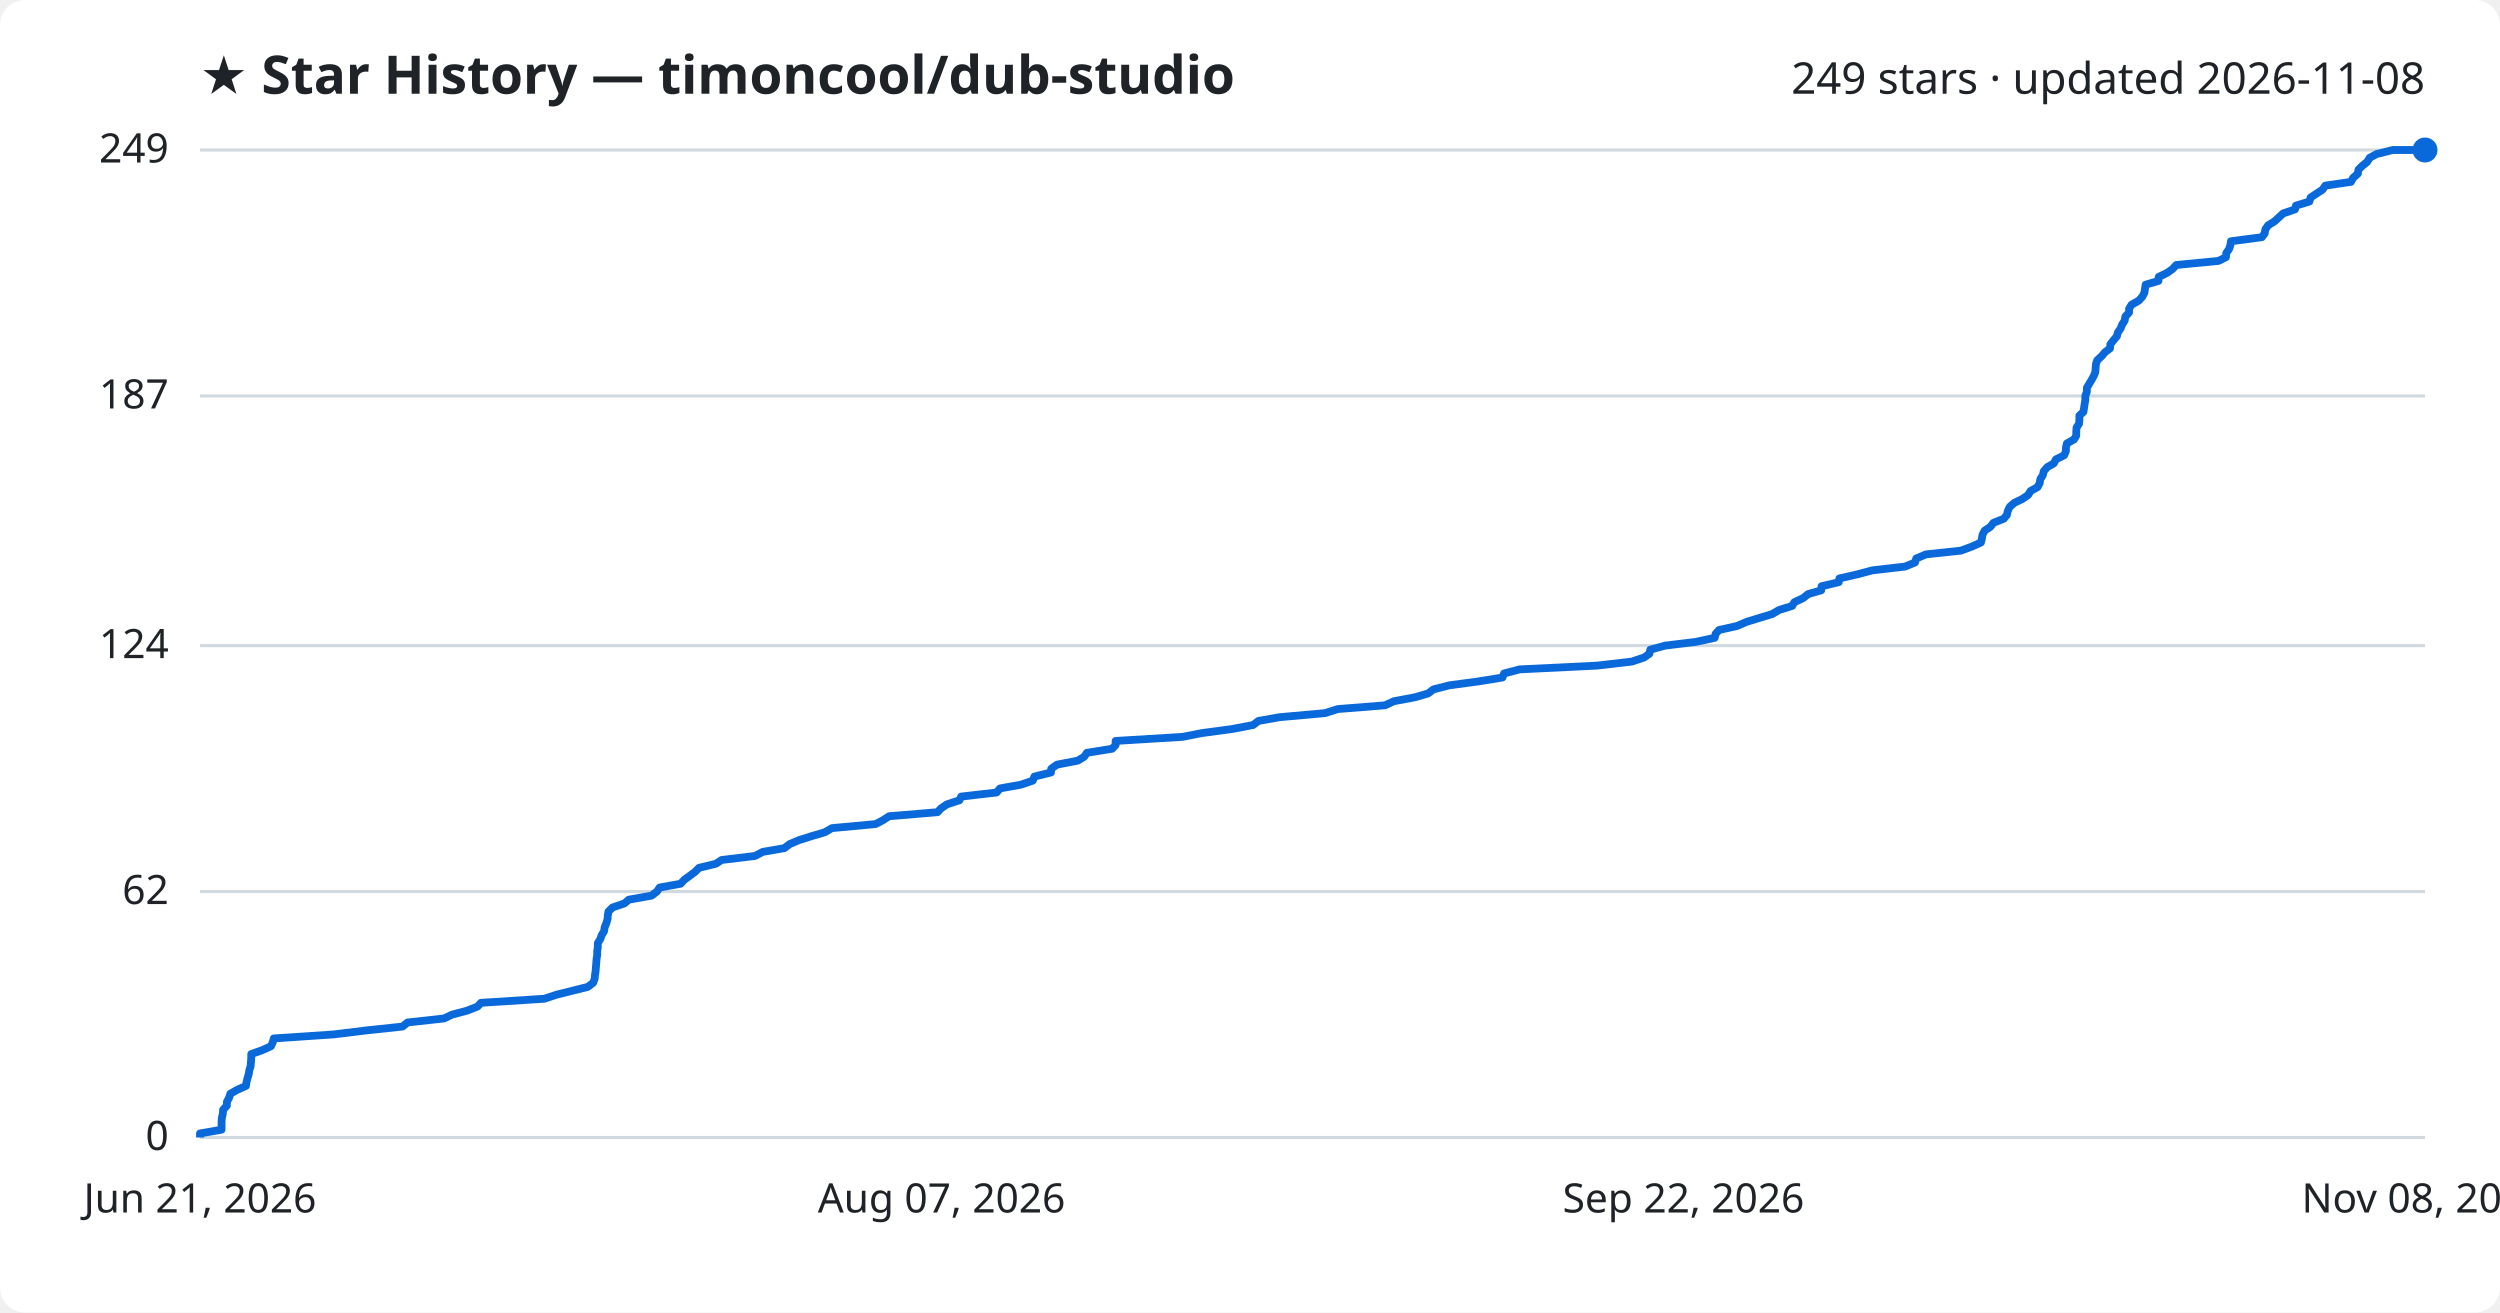
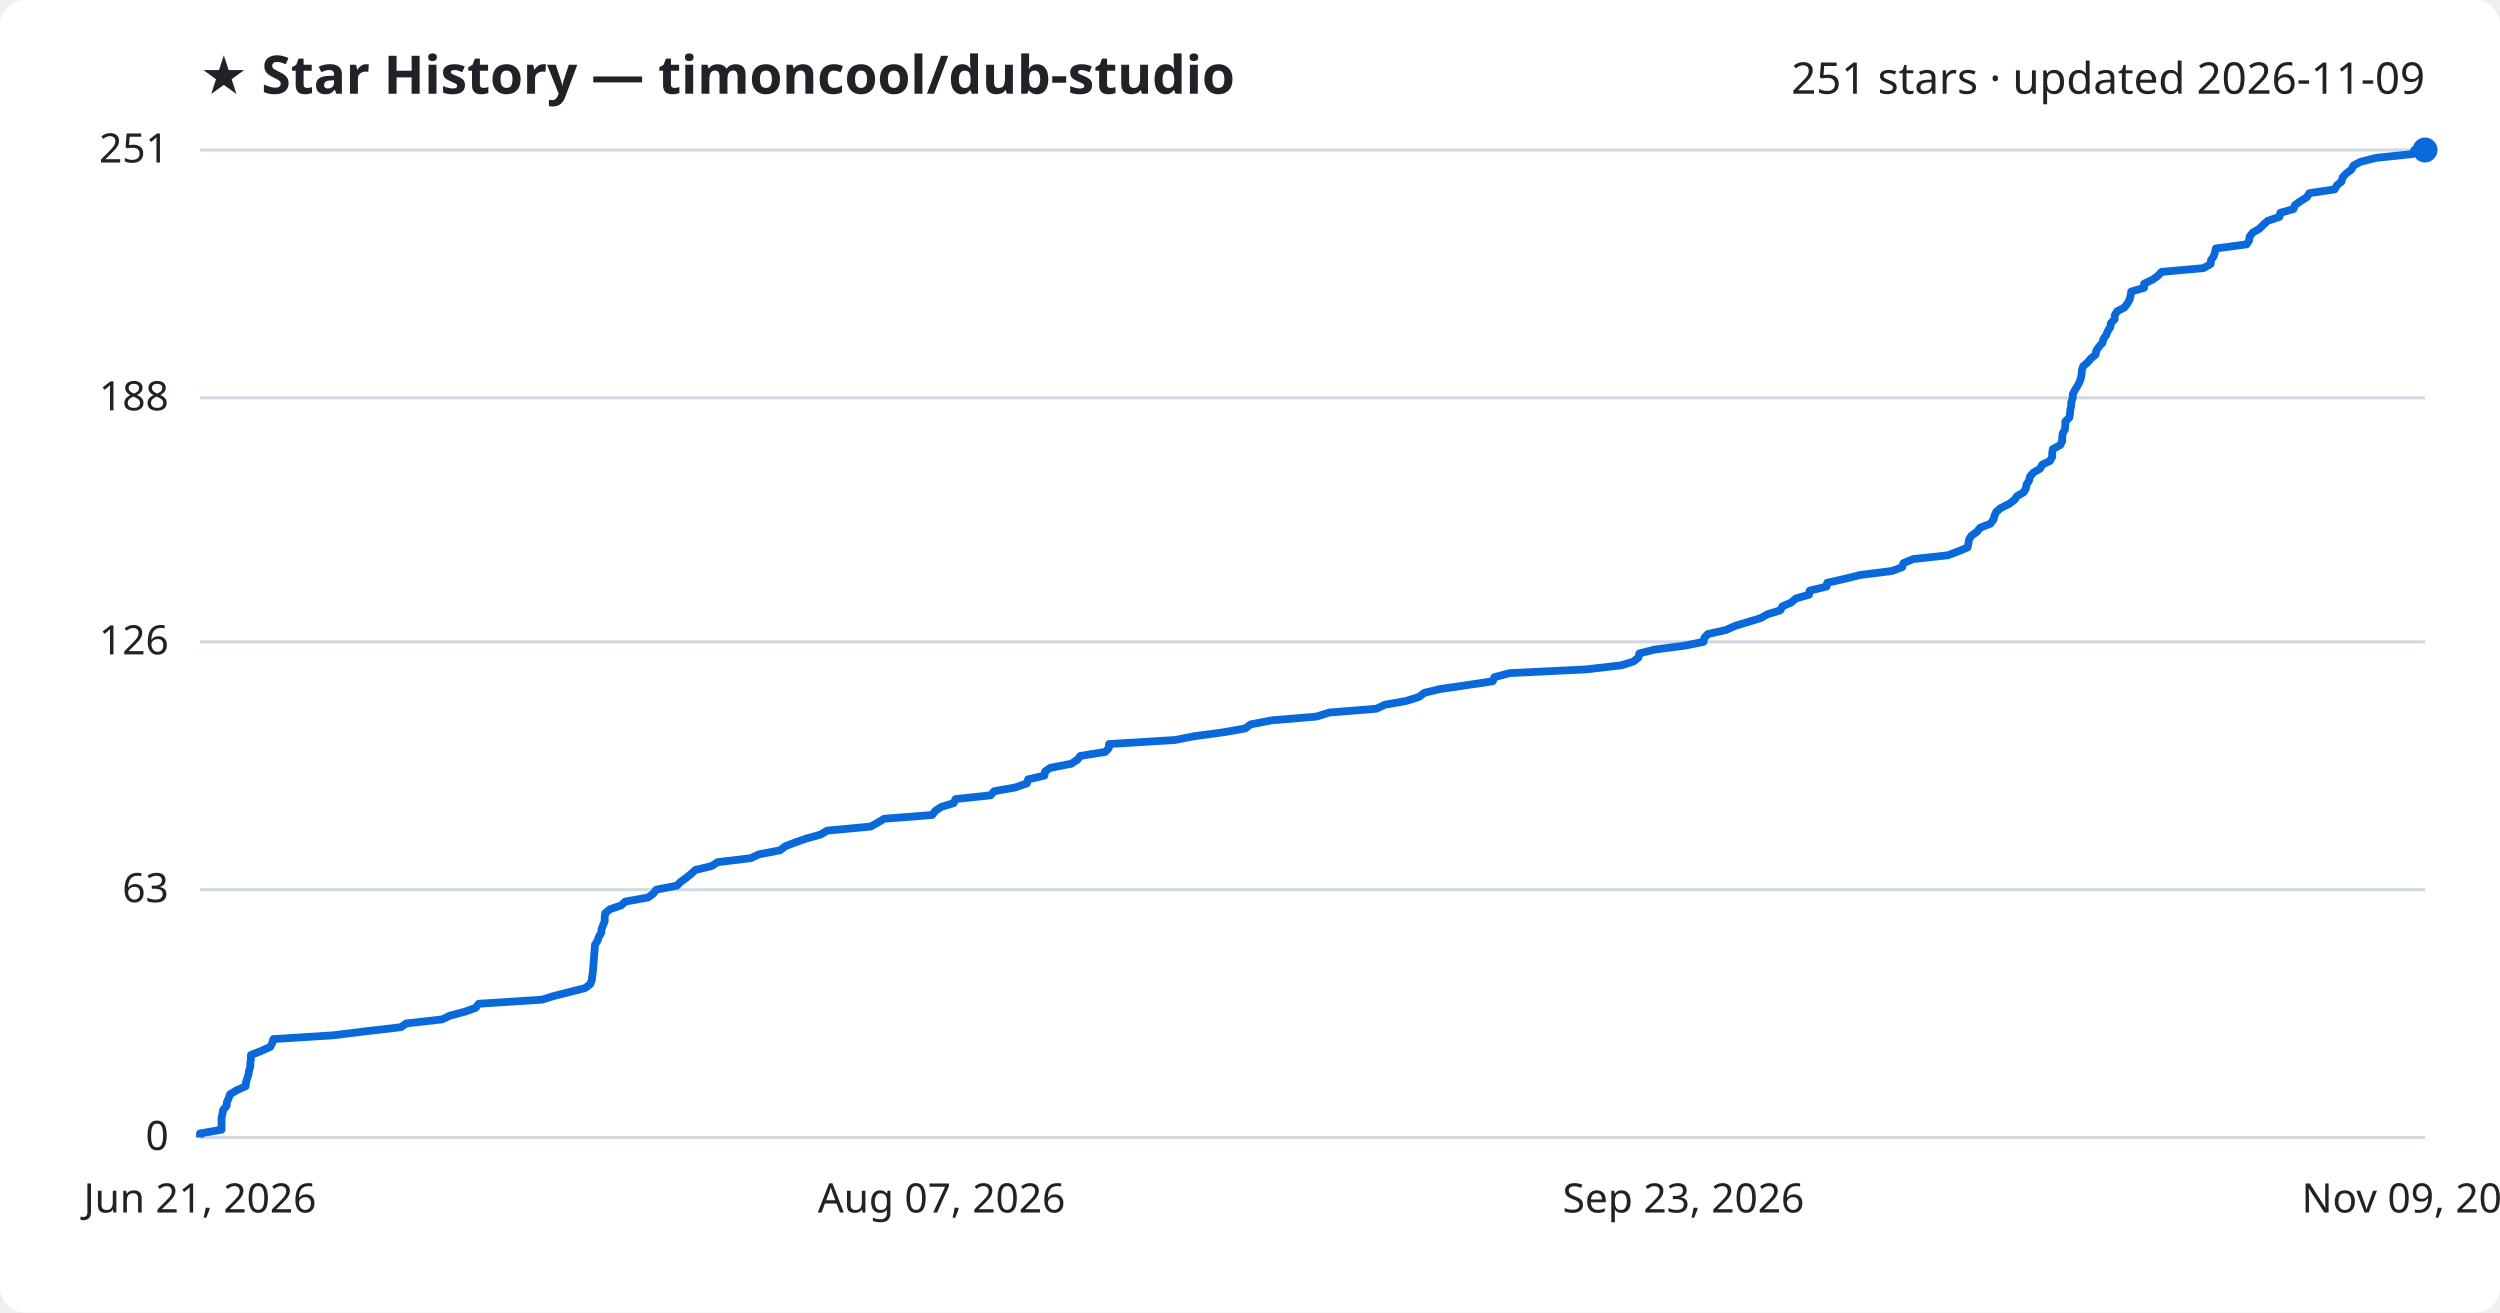
<svg xmlns="http://www.w3.org/2000/svg" viewBox="0 0 800 420" font-family="Segoe UI, sans-serif">
  <rect width="800" height="420" fill="#ffffff" rx="8" />
  <text x="64" y="30" fill="#1f2328" font-size="17" font-weight="700">★ Star History — timoncool/dub-studio</text>
-   <text x="776" y="30" fill="#1f2328" font-size="14" text-anchor="end">249 stars · updated 2026-11-08</text>
+   <text x="776" y="30" fill="#1f2328" font-size="14" text-anchor="end">251 stars · updated 2026-11-09</text>
  <line x1="64" y1="364.0" x2="776" y2="364.0" stroke="#d1d9e0" stroke-width="1" />
  <text x="54" y="368.0" fill="#1f2328" font-size="13" text-anchor="end">0</text>
-   <line x1="64" y1="285.3" x2="776" y2="285.3" stroke="#d1d9e0" stroke-width="1" />
-   <text x="54" y="289.3" fill="#1f2328" font-size="13" text-anchor="end">62</text>
-   <line x1="64" y1="206.6" x2="776" y2="206.6" stroke="#d1d9e0" stroke-width="1" />
-   <text x="54" y="210.6" fill="#1f2328" font-size="13" text-anchor="end">124</text>
-   <line x1="64" y1="126.7" x2="776" y2="126.7" stroke="#d1d9e0" stroke-width="1" />
-   <text x="54" y="130.7" fill="#1f2328" font-size="13" text-anchor="end">187</text>
+   <line x1="64" y1="284.7" x2="776" y2="284.7" stroke="#d1d9e0" stroke-width="1" />
+   <text x="54" y="288.7" fill="#1f2328" font-size="13" text-anchor="end">63</text>
+   <line x1="64" y1="205.4" x2="776" y2="205.4" stroke="#d1d9e0" stroke-width="1" />
+   <text x="54" y="209.4" fill="#1f2328" font-size="13" text-anchor="end">126</text>
+   <line x1="64" y1="127.3" x2="776" y2="127.3" stroke="#d1d9e0" stroke-width="1" />
+   <text x="54" y="131.3" fill="#1f2328" font-size="13" text-anchor="end">188</text>
  <line x1="64" y1="48.0" x2="776" y2="48.0" stroke="#d1d9e0" stroke-width="1" />
-   <text x="54" y="52.0" fill="#1f2328" font-size="13" text-anchor="end">249</text>
-   <path d="M64.0,364.0 L64.0,362.7 L70.9,361.5 L70.9,360.2 L70.9,358.9 L71.0,357.7 L71.3,356.4 L71.4,355.1 L72.6,353.8 L72.6,352.6 L73.3,351.3 L73.7,350.0 L75.8,348.8 L78.7,347.5 L78.9,346.2 L79.2,345.0 L79.6,343.7 L79.8,342.4 L80.2,341.2 L80.3,339.9 L80.4,338.6 L80.4,337.3 L83.8,336.1 L86.7,334.8 L87.3,333.5 L87.6,332.3 L106.9,331.0 L117.5,329.7 L128.8,328.5 L130.4,327.2 L142.1,325.9 L144.6,324.7 L149.5,323.4 L152.8,322.1 L153.9,320.9 L174.2,319.6 L178.1,318.3 L183.3,317.0 L188.1,315.8 L189.8,314.5 L190.3,313.2 L190.4,312.0 L190.6,310.7 L190.7,309.4 L190.8,308.2 L190.9,306.9 L191.1,305.6 L191.1,304.4 L191.3,303.1 L191.3,301.8 L192.1,300.5 L192.5,299.3 L193.3,298.0 L193.5,296.7 L194.0,295.5 L194.4,294.2 L194.5,292.9 L194.7,291.7 L196.0,290.4 L199.8,289.1 L201.2,287.9 L208.5,286.6 L210.2,285.3 L211.1,284.0 L217.8,282.8 L219.0,281.5 L220.8,280.2 L222.4,279.0 L223.7,277.7 L229.1,276.4 L230.9,275.2 L241.6,273.9 L244.1,272.6 L251.0,271.4 L252.7,270.1 L255.8,268.8 L259.6,267.6 L264.0,266.3 L266.2,265.0 L280.2,263.7 L282.5,262.5 L284.5,261.2 L300.0,259.9 L301.1,258.7 L303.0,257.4 L307.0,256.1 L307.6,254.9 L318.9,253.6 L320.0,252.3 L326.7,251.1 L330.5,249.8 L331.0,248.5 L336.3,247.2 L336.4,246.0 L338.2,244.7 L344.9,243.4 L346.9,242.2 L347.8,240.9 L355.9,239.6 L357.0,238.4 L357.0,237.1 L378.4,235.8 L384.5,234.6 L394.2,233.3 L401.0,232.0 L402.7,230.7 L409.5,229.5 L424.0,228.2 L428.1,226.9 L443.2,225.7 L446.0,224.4 L452.9,223.1 L457.0,221.9 L458.7,220.6 L463.8,219.3 L472.8,218.1 L480.8,216.8 L481.3,215.5 L486.3,214.2 L511.0,213.0 L522.2,211.7 L526.1,210.4 L527.8,209.2 L528.1,207.9 L532.8,206.6 L542.7,205.4 L548.7,204.1 L549.0,202.8 L550.1,201.6 L555.9,200.3 L558.9,199.0 L562.8,197.8 L567.1,196.5 L569.3,195.2 L573.5,193.9 L574.2,192.7 L577.0,191.4 L578.6,190.1 L582.8,188.9 L582.9,187.6 L588.4,186.3 L588.6,185.1 L594.3,183.8 L599.2,182.5 L609.6,181.3 L612.8,180.0 L613.2,178.7 L616.3,177.4 L627.5,176.2 L631.0,174.9 L633.9,173.6 L634.2,172.4 L634.4,171.1 L635.1,169.8 L636.9,168.6 L637.9,167.3 L641.2,166.0 L642.2,164.8 L642.5,163.5 L643.1,162.2 L644.6,160.9 L647.1,159.7 L649.0,158.4 L649.8,157.1 L652.0,155.9 L652.7,154.6 L652.9,153.3 L653.7,152.1 L654.0,150.8 L655.1,149.5 L657.2,148.3 L657.9,147.0 L660.5,145.7 L661.1,144.4 L661.1,143.2 L661.4,141.9 L663.7,140.6 L664.4,139.4 L664.4,138.1 L664.5,136.8 L665.3,135.6 L665.4,134.3 L665.4,133.0 L666.7,131.8 L666.9,130.5 L667.1,129.2 L667.3,128.0 L667.3,126.7 L667.8,125.4 L667.8,124.1 L668.5,122.9 L669.3,121.6 L670.0,120.3 L670.5,119.1 L670.6,117.8 L670.7,116.5 L671.1,115.3 L672.5,114.0 L673.6,112.7 L675.2,111.5 L675.3,110.2 L676.3,108.9 L677.4,107.6 L677.7,106.4 L678.6,105.1 L679.1,103.8 L679.9,102.6 L680.1,101.3 L681.3,100.0 L681.3,98.8 L682.1,97.5 L684.4,96.2 L685.5,95.0 L686.2,93.7 L686.4,92.4 L686.6,91.1 L690.7,89.9 L690.8,88.6 L693.5,87.3 L695.2,86.1 L696.4,84.8 L709.9,83.5 L712.3,82.3 L712.4,81.0 L713.3,79.7 L713.7,78.5 L713.9,77.2 L723.8,75.9 L724.7,74.7 L724.9,73.4 L725.8,72.1 L727.9,70.8 L729.2,69.6 L730.6,68.3 L734.4,67.0 L734.7,65.8 L739.0,64.5 L739.4,63.2 L741.2,62.0 L743.2,60.7 L744.1,59.4 L752.3,58.2 L753.0,56.9 L754.5,55.6 L754.7,54.3 L755.9,53.1 L757.5,51.8 L758.3,50.5 L760.5,49.3 L765.7,48.0 L776.0,48.0" fill="none" stroke="#0969da" stroke-width="2.5" stroke-linejoin="round" />
+   <text x="54" y="52.0" fill="#1f2328" font-size="13" text-anchor="end">251</text>
+   <path d="M64.0,364.0 L64.0,362.7 L70.9,361.5 L70.9,360.2 L70.9,359.0 L70.9,357.7 L71.2,356.4 L71.4,355.2 L72.5,353.9 L72.6,352.7 L73.2,351.4 L73.6,350.2 L75.7,348.9 L78.6,347.6 L78.7,346.4 L79.1,345.1 L79.5,343.9 L79.7,342.6 L80.1,341.3 L80.1,340.1 L80.3,338.8 L80.3,337.6 L83.6,336.3 L86.5,335.0 L87.1,333.8 L87.5,332.5 L106.6,331.3 L117.1,330.0 L128.3,328.7 L130.0,327.5 L141.5,326.2 L144.0,325.0 L148.9,323.7 L152.2,322.5 L153.2,321.2 L173.4,319.9 L177.3,318.7 L182.4,317.4 L187.2,316.2 L188.9,314.9 L189.4,313.6 L189.5,312.4 L189.7,311.1 L189.8,309.9 L189.9,308.6 L190.0,307.3 L190.1,306.1 L190.2,304.8 L190.3,303.6 L190.4,302.3 L191.2,301.1 L191.6,299.8 L192.4,298.5 L192.5,297.3 L193.0,296.0 L193.5,294.8 L193.5,293.5 L193.7,292.2 L195.1,291.0 L198.8,289.7 L200.1,288.5 L207.4,287.2 L209.1,285.9 L210.0,284.7 L216.6,283.4 L217.8,282.2 L219.6,280.9 L221.2,279.6 L222.5,278.4 L227.8,277.1 L229.6,275.9 L240.3,274.6 L242.8,273.4 L249.6,272.1 L251.3,270.8 L254.4,269.6 L258.1,268.3 L262.5,267.1 L264.7,265.8 L278.6,264.5 L280.8,263.3 L282.9,262.0 L298.3,260.8 L299.3,259.5 L301.2,258.2 L305.2,257.0 L305.8,255.7 L317.0,254.5 L318.1,253.2 L324.8,252.0 L328.6,250.7 L329.0,249.4 L334.2,248.2 L334.4,246.9 L336.1,245.7 L342.8,244.4 L344.8,243.1 L345.7,241.9 L353.7,240.6 L354.8,239.4 L354.9,238.1 L376.0,236.8 L382.1,235.6 L391.7,234.3 L398.5,233.1 L400.2,231.8 L407.0,230.5 L421.3,229.3 L425.4,228.0 L440.4,226.8 L443.2,225.5 L450.0,224.3 L454.1,223.0 L455.8,221.7 L460.8,220.5 L469.7,219.2 L477.7,218.0 L478.2,216.7 L483.1,215.4 L507.6,214.2 L518.8,212.9 L522.7,211.7 L524.3,210.4 L524.6,209.1 L529.3,207.9 L539.1,206.6 L545.1,205.4 L545.4,204.1 L546.5,202.9 L552.3,201.6 L555.2,200.3 L559.1,199.1 L563.4,197.8 L565.5,196.6 L569.7,195.3 L570.4,194.0 L573.2,192.8 L574.7,191.5 L578.9,190.3 L579.1,189.0 L584.5,187.7 L584.7,186.5 L590.4,185.2 L595.2,184.0 L605.5,182.7 L608.7,181.5 L609.1,180.2 L612.2,178.9 L623.3,177.7 L626.7,176.4 L629.6,175.2 L629.9,173.9 L630.1,172.6 L630.9,171.4 L632.7,170.1 L633.6,168.9 L636.9,167.6 L637.9,166.3 L638.2,165.1 L638.8,163.8 L640.2,162.6 L642.8,161.3 L644.6,160.0 L645.4,158.8 L647.6,157.5 L648.3,156.3 L648.5,155.0 L649.3,153.8 L649.6,152.5 L650.7,151.2 L652.8,150.0 L653.5,148.7 L656.0,147.5 L656.7,146.2 L656.7,144.9 L656.9,143.7 L659.3,142.4 L659.9,141.2 L659.9,139.9 L660.1,138.6 L660.8,137.4 L660.9,136.1 L660.9,134.9 L662.2,133.6 L662.4,132.4 L662.5,131.1 L662.8,129.8 L662.8,128.6 L663.3,127.3 L663.3,126.1 L664.0,124.8 L664.8,123.5 L665.4,122.3 L665.9,121.0 L666.1,119.8 L666.2,118.5 L666.6,117.2 L668.0,116.0 L669.1,114.7 L670.6,113.5 L670.8,112.2 L671.7,110.9 L672.8,109.7 L673.1,108.4 L674.0,107.2 L674.5,105.9 L675.3,104.7 L675.5,103.4 L676.7,102.1 L676.7,100.9 L677.5,99.6 L679.8,98.4 L680.8,97.1 L681.5,95.8 L681.8,94.6 L682.0,93.3 L686.1,92.1 L686.1,90.8 L688.8,89.5 L690.5,88.3 L691.7,87.0 L705.1,85.8 L707.4,84.5 L707.5,83.3 L708.4,82.0 L708.8,80.7 L709.1,79.5 L718.9,78.2 L719.7,77.0 L719.9,75.7 L720.9,74.4 L723.0,73.2 L724.3,71.9 L725.6,70.7 L729.4,69.4 L729.7,68.1 L733.9,66.9 L734.4,65.6 L736.1,64.4 L738.2,63.1 L739.0,61.8 L747.1,60.6 L747.8,59.3 L749.3,58.1 L749.6,56.8 L750.7,55.6 L752.4,54.3 L753.1,53.0 L755.3,51.8 L760.4,50.5 L772.0,49.3 L772.6,48.0 L776.0,48.0" fill="none" stroke="#0969da" stroke-width="2.5" stroke-linejoin="round" />
  <circle cx="776.0" cy="48.0" r="4" fill="#0969da" />
  <text x="64.0" y="388" fill="#1f2328" font-size="13" text-anchor="middle">Jun 21, 2026</text>
  <text x="301.3" y="388" fill="#1f2328" font-size="13" text-anchor="middle">Aug 07, 2026</text>
-   <text x="538.7" y="388" fill="#1f2328" font-size="13" text-anchor="middle">Sep 22, 2026</text>
-   <text x="776.0" y="388" fill="#1f2328" font-size="13" text-anchor="middle">Nov 08, 2026</text>
+   <text x="538.7" y="388" fill="#1f2328" font-size="13" text-anchor="middle">Sep 23, 2026</text>
+   <text x="776.0" y="388" fill="#1f2328" font-size="13" text-anchor="middle">Nov 09, 2026</text>
</svg>
